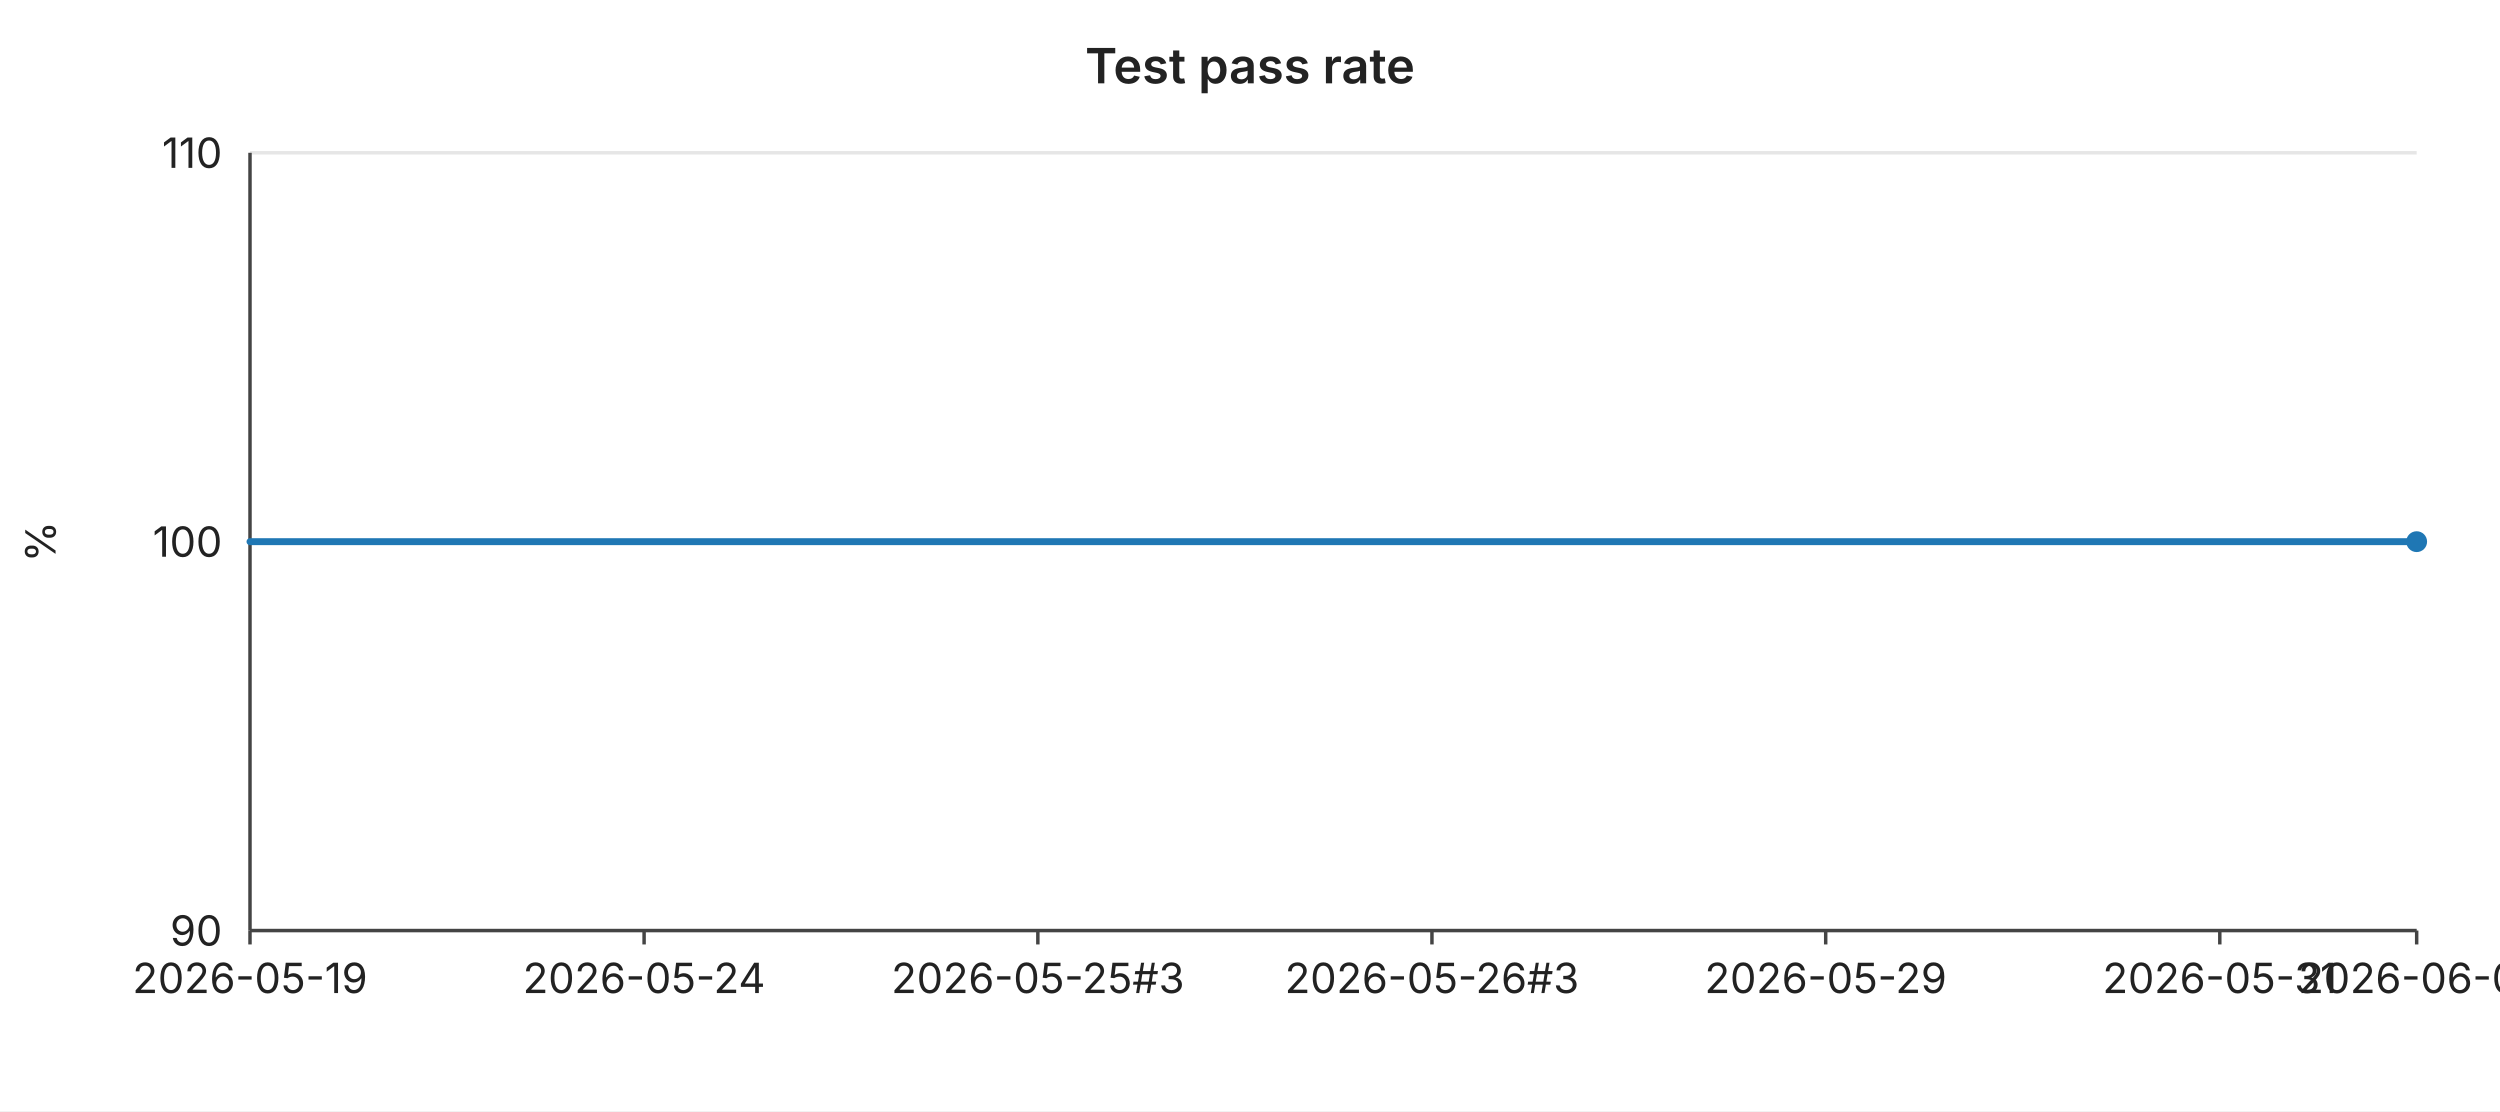
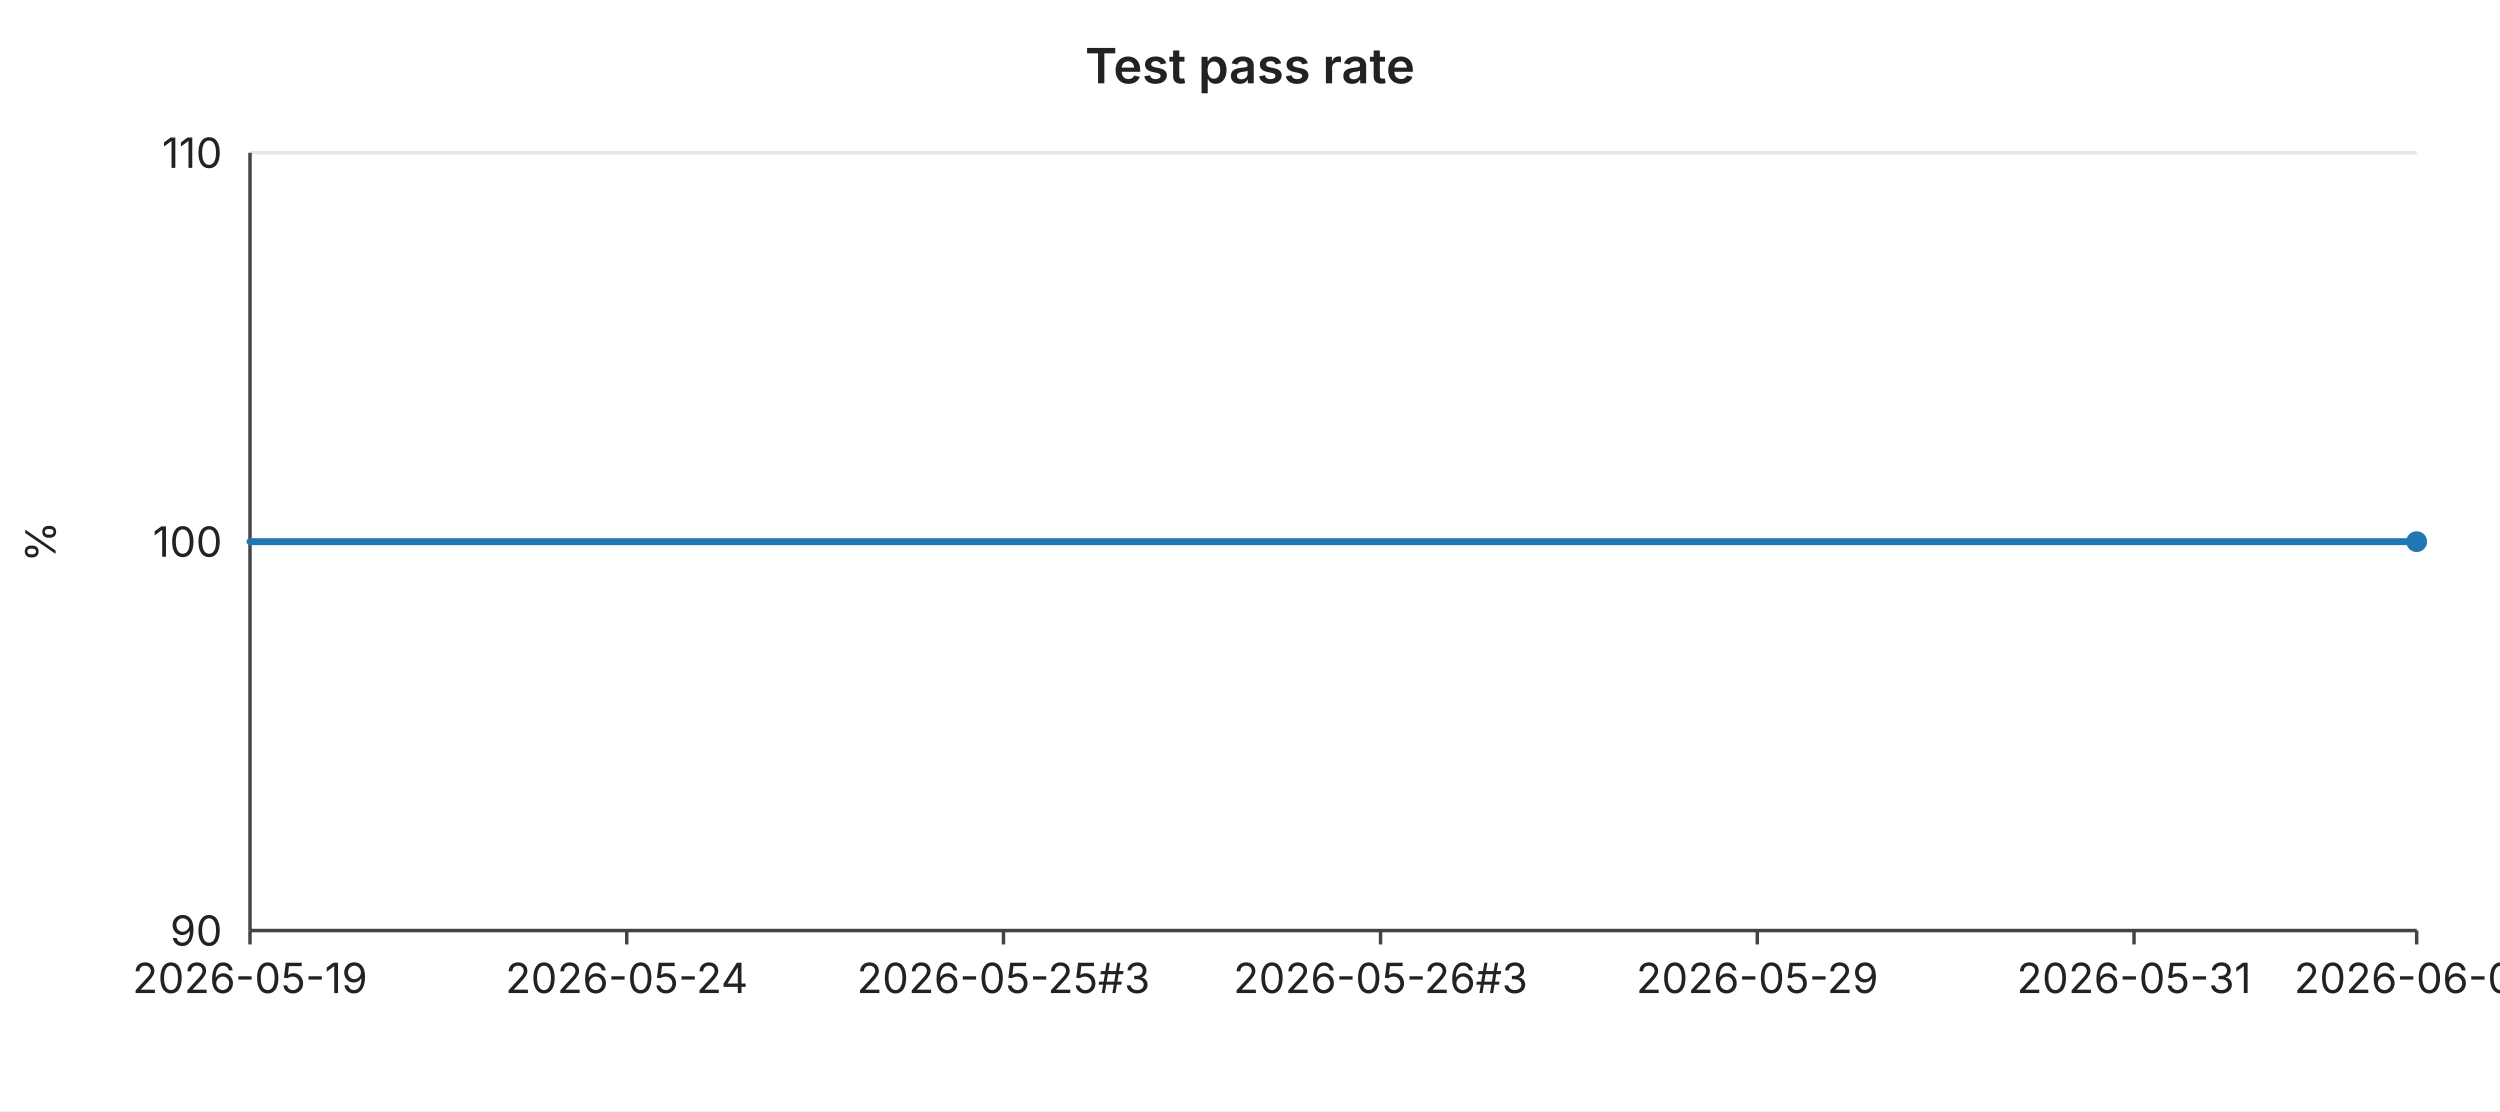
<svg xmlns="http://www.w3.org/2000/svg" width="720" height="320" viewBox="0 0 720 320" font-family="-apple-system,BlinkMacSystemFont,Segoe UI,sans-serif" font-size="12">
  <rect width="720" height="320" fill="#ffffff" />
  <text x="360" y="24" text-anchor="middle" font-size="14" font-weight="600" fill="#222">Test pass rate</text>
  <line x1="72" y1="44.0" x2="696" y2="44.0" stroke="#e6e6e6" stroke-width="1" />
  <text x="64" y="44.0" text-anchor="end" dominant-baseline="middle" fill="#222">110</text>
  <line x1="72" y1="156.0" x2="696" y2="156.0" stroke="#e6e6e6" stroke-width="1" />
  <text x="64" y="156.0" text-anchor="end" dominant-baseline="middle" fill="#222">100</text>
  <line x1="72" y1="268.0" x2="696" y2="268.0" stroke="#e6e6e6" stroke-width="1" />
  <text x="64" y="268.0" text-anchor="end" dominant-baseline="middle" fill="#222">90</text>
  <text x="16" y="156" text-anchor="middle" fill="#222" transform="rotate(-90 16 156)">%</text>
  <line x1="72" y1="44" x2="72" y2="268" stroke="#444" stroke-width="1" />
  <line x1="72" y1="268" x2="696" y2="268" stroke="#444" stroke-width="1" />
  <line x1="72.0" y1="268" x2="72.0" y2="272" stroke="#444" stroke-width="1" />
  <text x="72.0" y="286" text-anchor="middle" fill="#222">2026-05-19</text>
-   <line x1="185.5" y1="268" x2="185.5" y2="272" stroke="#444" stroke-width="1" />
-   <text x="185.5" y="286" text-anchor="middle" fill="#222">2026-05-24</text>
-   <line x1="298.9" y1="268" x2="298.9" y2="272" stroke="#444" stroke-width="1" />
-   <text x="298.9" y="286" text-anchor="middle" fill="#222">2026-05-25#3</text>
-   <line x1="412.4" y1="268" x2="412.4" y2="272" stroke="#444" stroke-width="1" />
-   <text x="412.4" y="286" text-anchor="middle" fill="#222">2026-05-26#3</text>
-   <line x1="525.8" y1="268" x2="525.8" y2="272" stroke="#444" stroke-width="1" />
-   <text x="525.8" y="286" text-anchor="middle" fill="#222">2026-05-29</text>
-   <line x1="639.3" y1="268" x2="639.3" y2="272" stroke="#444" stroke-width="1" />
-   <text x="639.3" y="286" text-anchor="middle" fill="#222">2026-05-31</text>
+   <line x1="180.5" y1="268" x2="180.5" y2="272" stroke="#444" stroke-width="1" />
+   <text x="180.5" y="286" text-anchor="middle" fill="#222">2026-05-24</text>
+   <line x1="289.0" y1="268" x2="289.0" y2="272" stroke="#444" stroke-width="1" />
+   <text x="289.0" y="286" text-anchor="middle" fill="#222">2026-05-25#3</text>
+   <line x1="397.6" y1="268" x2="397.6" y2="272" stroke="#444" stroke-width="1" />
+   <text x="397.6" y="286" text-anchor="middle" fill="#222">2026-05-26#3</text>
+   <line x1="506.1" y1="268" x2="506.1" y2="272" stroke="#444" stroke-width="1" />
+   <text x="506.1" y="286" text-anchor="middle" fill="#222">2026-05-29</text>
+   <line x1="614.6" y1="268" x2="614.6" y2="272" stroke="#444" stroke-width="1" />
+   <text x="614.6" y="286" text-anchor="middle" fill="#222">2026-05-31</text>
  <line x1="696.0" y1="268" x2="696.0" y2="272" stroke="#444" stroke-width="1" />
-   <text x="696.0" y="286" text-anchor="middle" fill="#222">2026-06-01</text>
-   <polyline fill="none" stroke="#1f77b4" stroke-width="2" stroke-linejoin="round" stroke-linecap="round" points="72.0,156.0 100.4,156.0 128.7,156.0 157.1,156.0 185.5,156.0 213.8,156.0 242.2,156.0 270.5,156.0 298.9,156.0 327.3,156.0 355.6,156.0 384.0,156.0 412.4,156.0 440.7,156.0 469.1,156.0 497.5,156.0 525.8,156.0 554.2,156.0 582.5,156.0 610.9,156.0 639.3,156.0 667.6,156.0 696.0,156.0" />
+   <text x="696.0" y="286" text-anchor="middle" fill="#222">2026-06-02</text>
+   <polyline fill="none" stroke="#1f77b4" stroke-width="2" stroke-linejoin="round" stroke-linecap="round" points="72.0,156.0 99.1,156.0 126.3,156.0 153.4,156.0 180.5,156.0 207.7,156.0 234.8,156.0 261.9,156.0 289.0,156.0 316.2,156.0 343.3,156.0 370.4,156.0 397.6,156.0 424.7,156.0 451.8,156.0 479.0,156.0 506.1,156.0 533.2,156.0 560.3,156.0 587.5,156.0 614.6,156.0 641.7,156.0 668.9,156.0 696.0,156.0" />
  <circle cx="696.0" cy="156.0" r="3" fill="#1f77b4" />
</svg>
